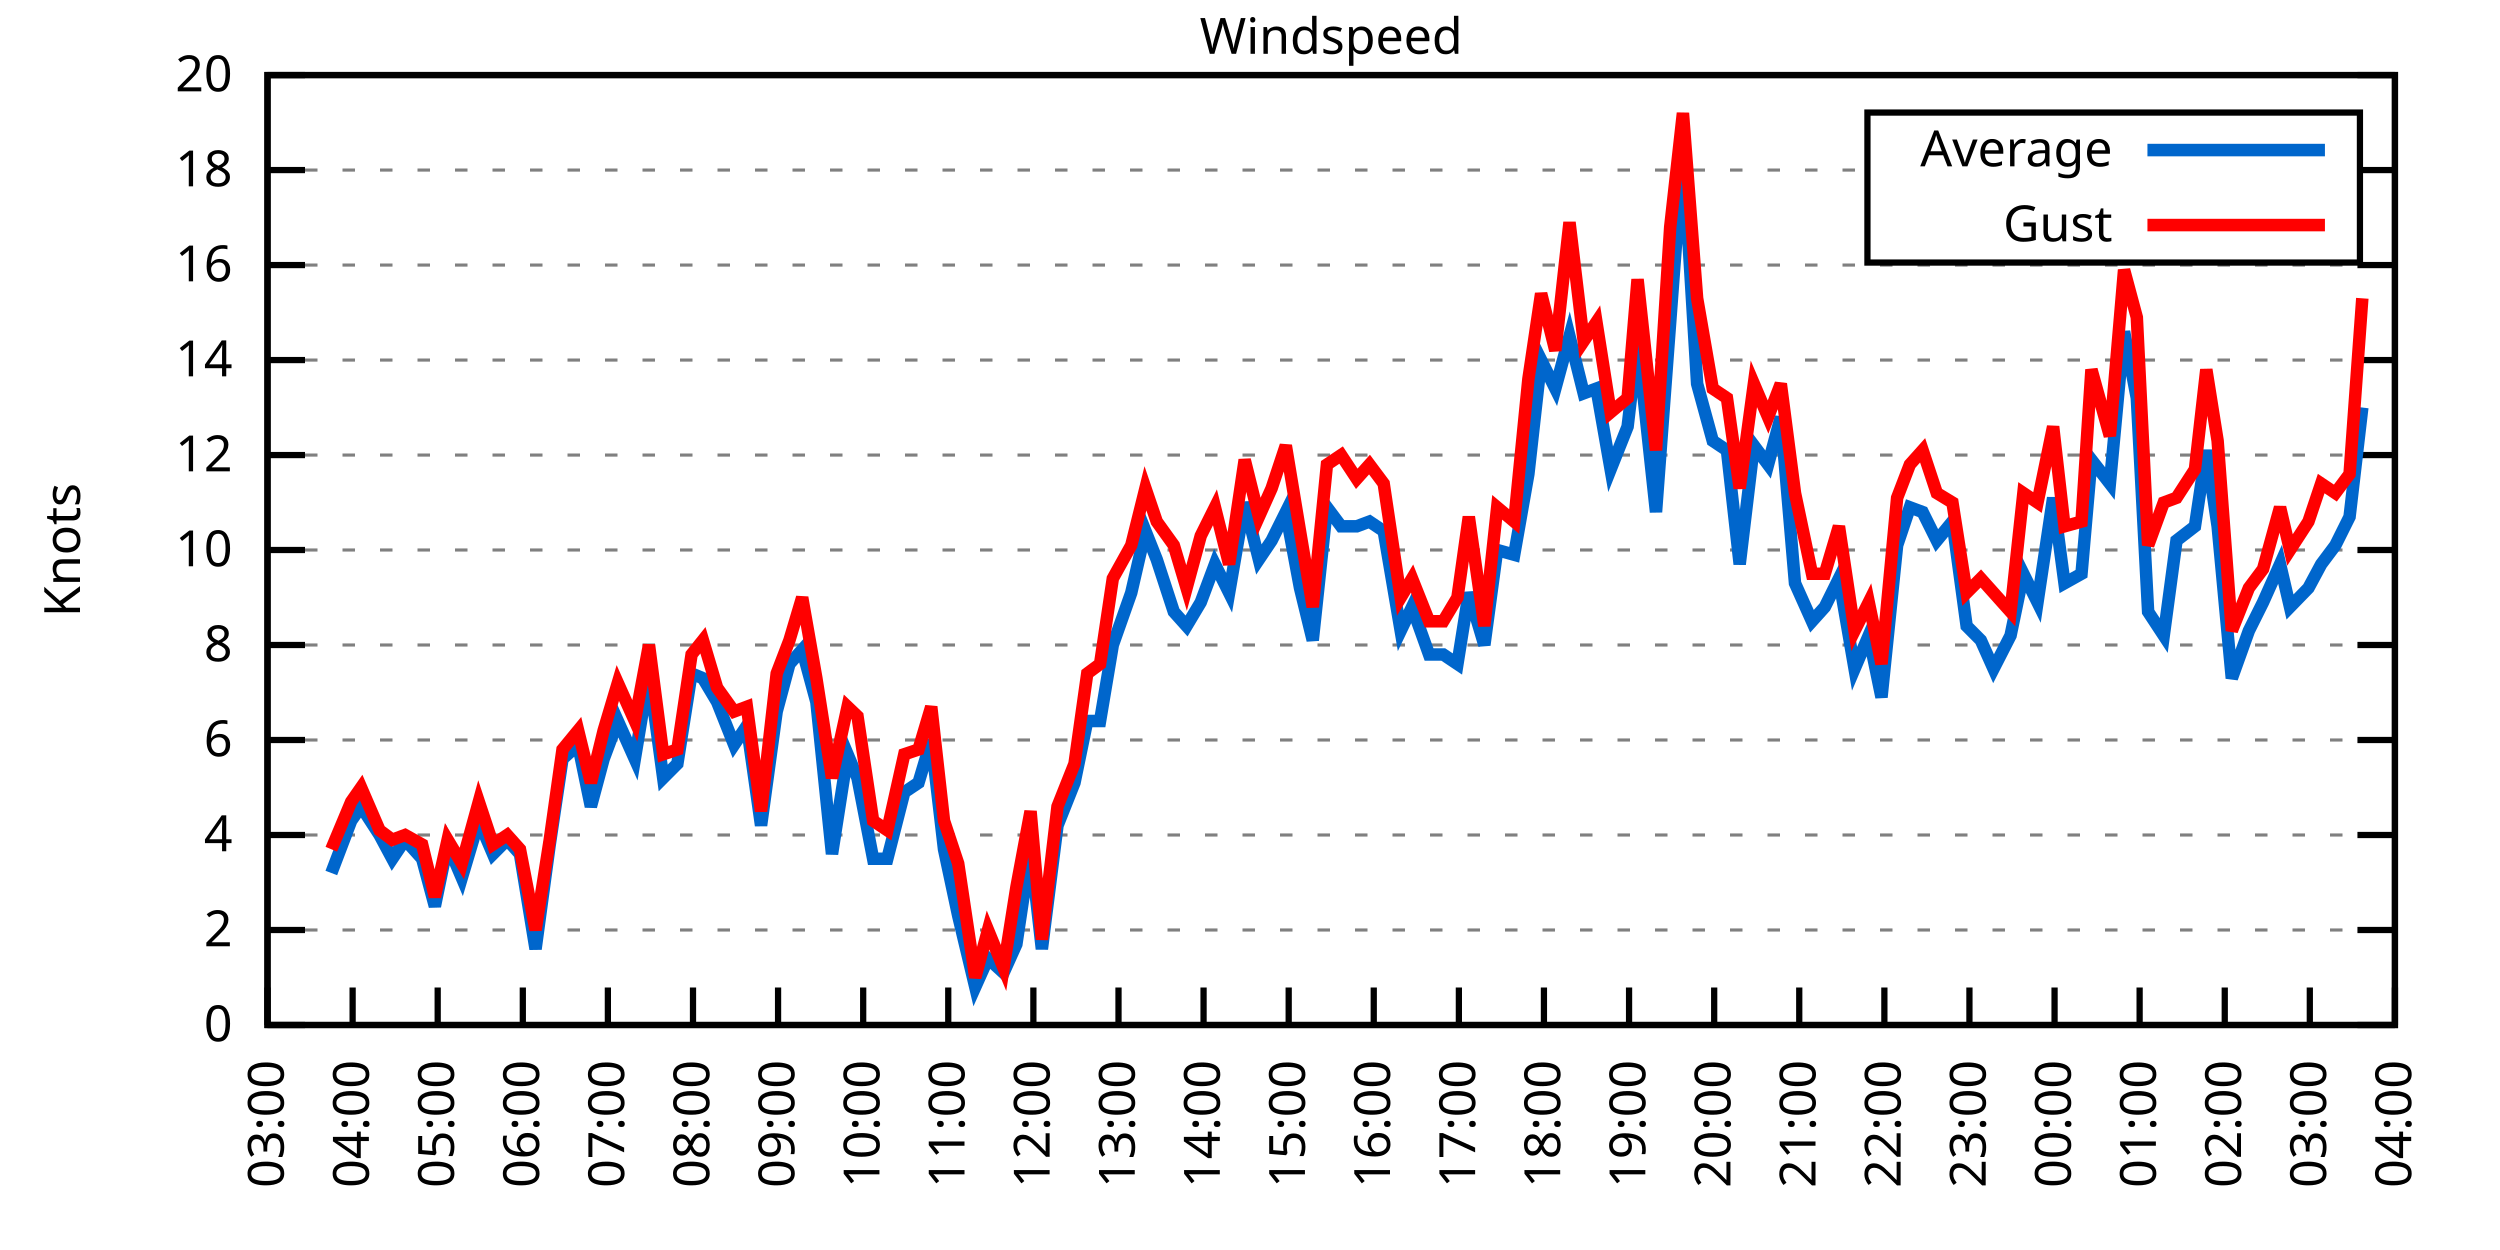
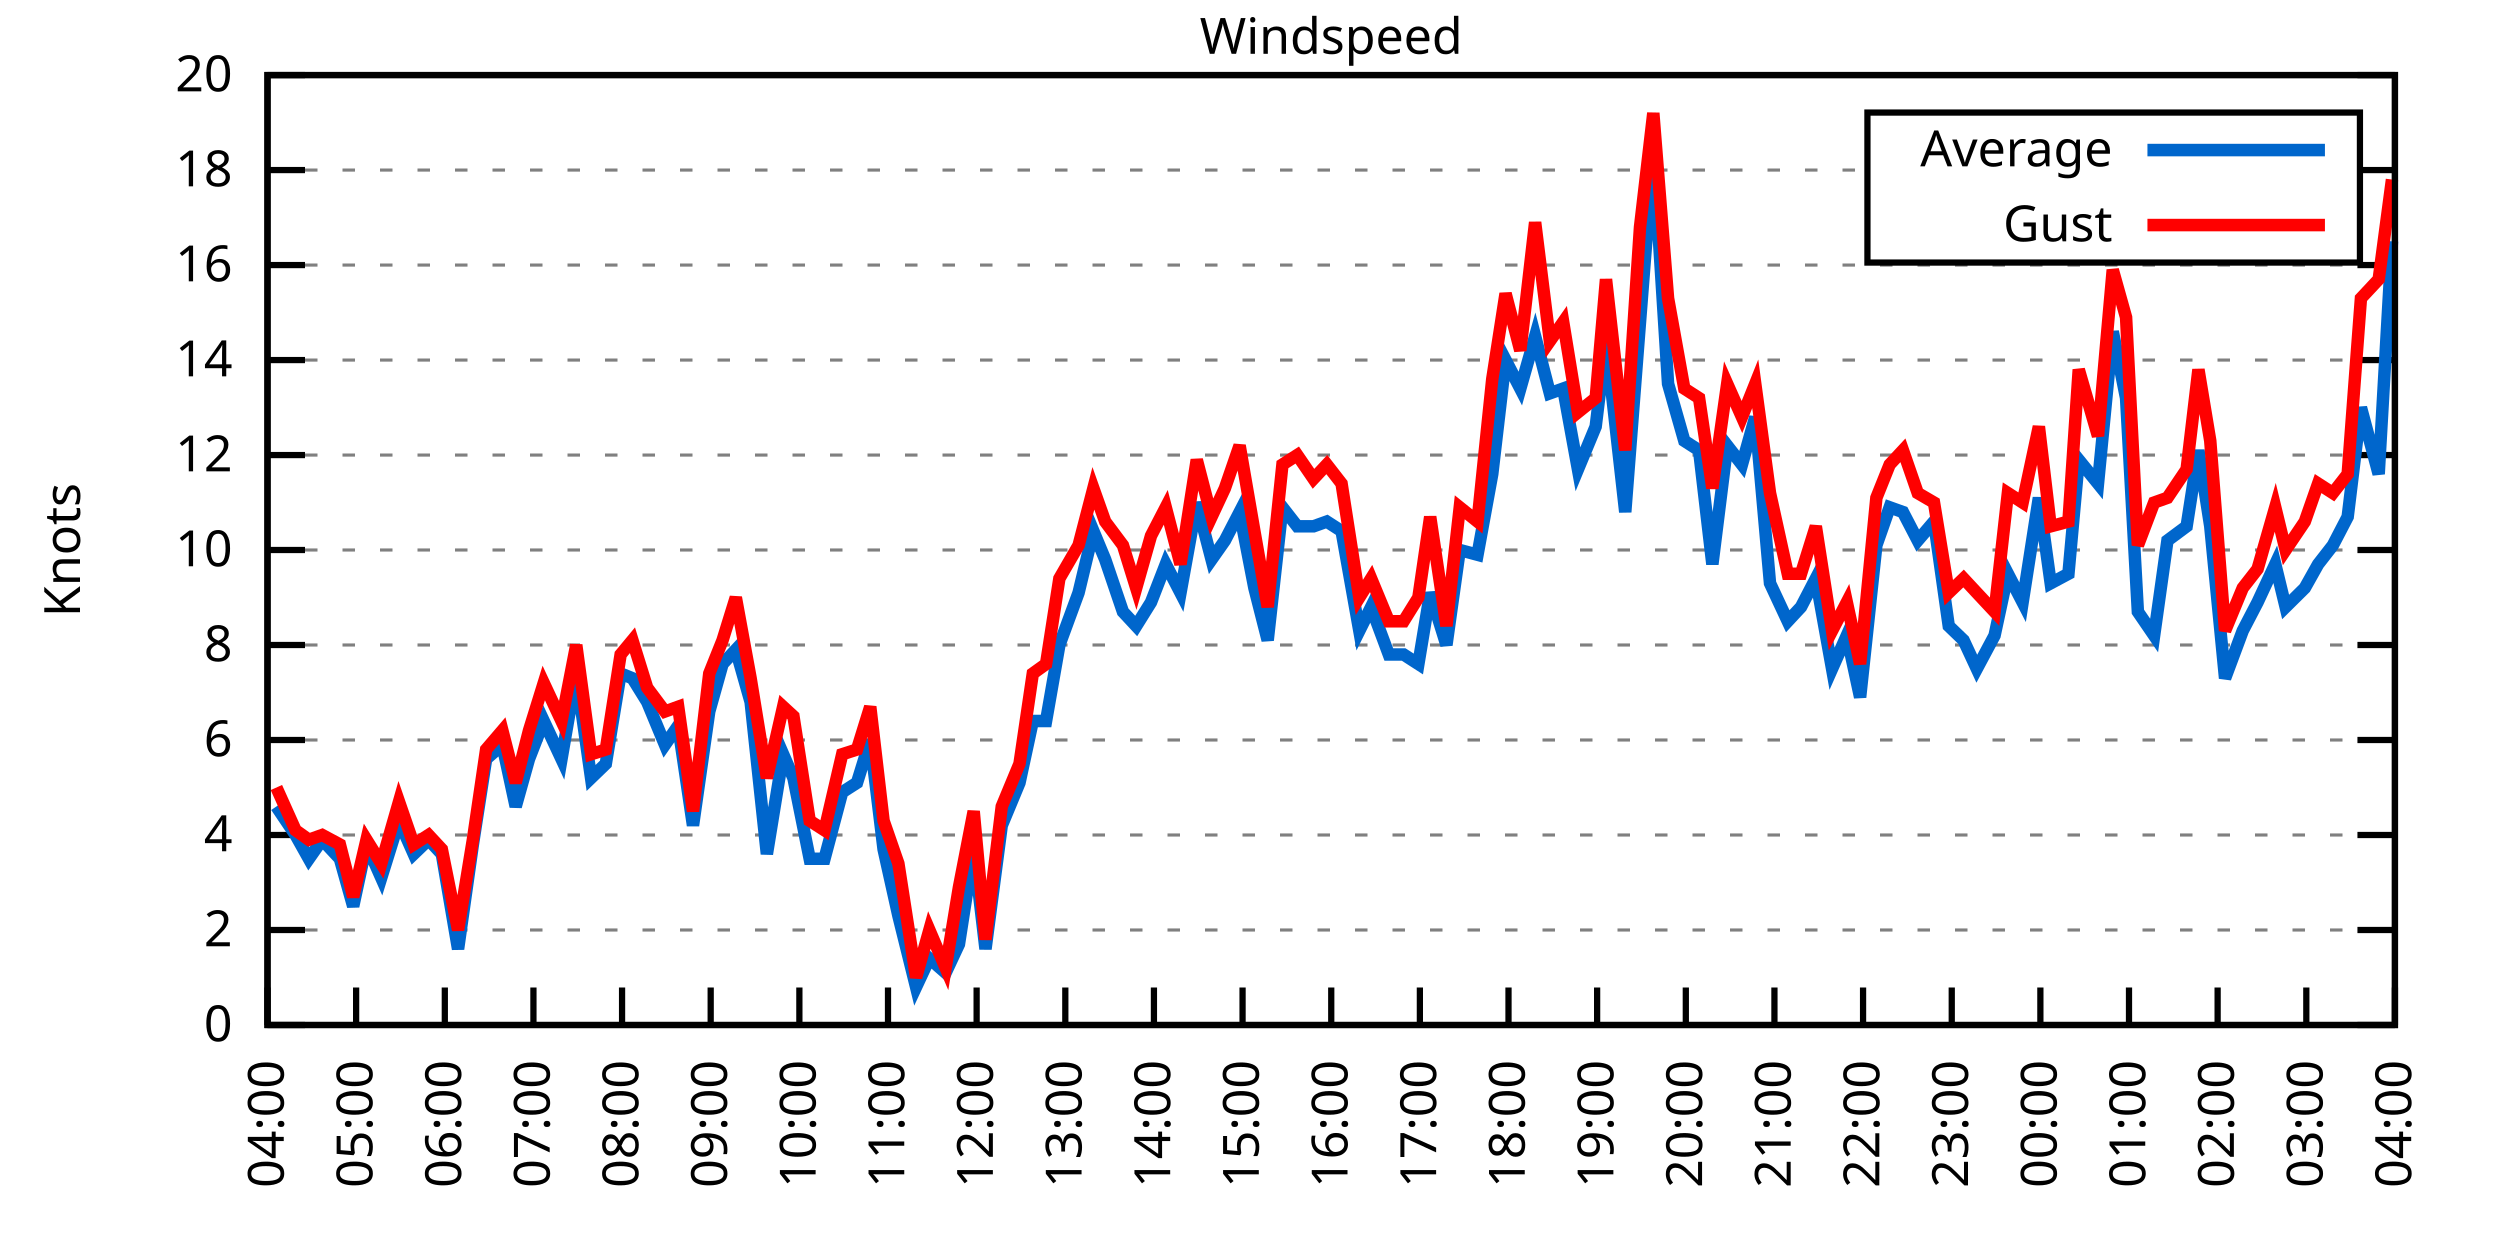
<svg xmlns="http://www.w3.org/2000/svg" xmlns:xlink="http://www.w3.org/1999/xlink" width="400" height="200" viewBox="0 0 400 200">
  <g id="gnuplot_canvas">
    <rect x="0" y="0" width="400" height="200" fill="none" />
    <defs>
      <circle id="gpDot" r="0.5" stroke-width="0.5" stroke="currentColor" />
      <path id="gpPt0" stroke-width="0.333" stroke="currentColor" d="M-1,0 h2 M0,-1 v2" />
      <path id="gpPt1" stroke-width="0.333" stroke="currentColor" d="M-1,-1 L1,1 M1,-1 L-1,1" />
      <path id="gpPt2" stroke-width="0.333" stroke="currentColor" d="M-1,0 L1,0 M0,-1 L0,1 M-1,-1 L1,1 M-1,1 L1,-1" />
      <rect id="gpPt3" stroke-width="0.333" stroke="currentColor" x="-1" y="-1" width="2" height="2" />
      <rect id="gpPt4" stroke-width="0.333" stroke="currentColor" fill="currentColor" x="-1" y="-1" width="2" height="2" />
      <circle id="gpPt5" stroke-width="0.333" stroke="currentColor" cx="0" cy="0" r="1" />
      <use xlink:href="#gpPt5" id="gpPt6" fill="currentColor" stroke="none" />
      <path id="gpPt7" stroke-width="0.333" stroke="currentColor" d="M0,-1.33 L-1.33,0.67 L1.33,0.67 z" />
      <use xlink:href="#gpPt7" id="gpPt8" fill="currentColor" stroke="none" />
      <use xlink:href="#gpPt7" id="gpPt9" stroke="currentColor" transform="rotate(180)" />
      <use xlink:href="#gpPt9" id="gpPt10" fill="currentColor" stroke="none" />
      <use xlink:href="#gpPt3" id="gpPt11" stroke="currentColor" transform="rotate(45)" />
      <use xlink:href="#gpPt11" id="gpPt12" fill="currentColor" stroke="none" />
      <path id="gpPt13" stroke-width="0.333" stroke="currentColor" d="M0,1.330 L1.265,0.411 L0.782,-1.067 L-0.782,-1.076 L-1.265,0.411 z" />
      <use xlink:href="#gpPt13" id="gpPt14" fill="currentColor" stroke="none" />
      <filter id="textbox" filterUnits="objectBoundingBox" x="0" y="0" height="1" width="1">
        <feFlood flood-color="white" flood-opacity="1" result="bgnd" />
        <feComposite in="SourceGraphic" in2="bgnd" operator="atop" />
      </filter>
      <filter id="greybox" filterUnits="objectBoundingBox" x="0" y="0" height="1" width="1">
        <feFlood flood-color="lightgrey" flood-opacity="1" result="grey" />
        <feComposite in="SourceGraphic" in2="grey" operator="atop" />
      </filter>
    </defs>
    <g fill="none" color="white" stroke="currentColor" stroke-width="1.00" stroke-linecap="butt" stroke-linejoin="miter">
</g>
    <g fill="none" color="black" stroke="currentColor" stroke-width="1.00" stroke-linecap="butt" stroke-linejoin="miter">
      <g stroke="none" shape-rendering="crispEdges">
        <polygon fill="rgb(255, 255, 255)" points="42.80,164.00 383.18,164.00 383.18,12.02 42.80,12.02 " />
      </g>
    </g>
    <g fill="none" color="black" stroke="currentColor" stroke-width="1.00" stroke-linecap="butt" stroke-linejoin="miter">
</g>
    <g fill="none" color="black" stroke="black" stroke-width="0.50" stroke-linecap="butt" stroke-linejoin="miter">
</g>
    <g fill="none" color="gray" stroke="currentColor" stroke-width="0.50" stroke-linecap="butt" stroke-linejoin="miter">
      <path stroke="gray" stroke-dasharray="2,4" class="gridline" d="M42.80,164.00 L383.19,164.00  " />
    </g>
    <g fill="none" color="gray" stroke="gray" stroke-width="1.00" stroke-linecap="butt" stroke-linejoin="miter">
</g>
    <g fill="none" color="black" stroke="currentColor" stroke-width="1.00" stroke-linecap="butt" stroke-linejoin="miter">
      <path stroke="black" d="M42.80,164.00 L48.80,164.00 M383.19,164.00 L377.19,164.00  " />
      <g transform="translate(37.20,166.60)" stroke="none" fill="black" font-family="Sans" font-size="8.00" text-anchor="end">
        <text>
          <tspan font-family="Sans"> 0</tspan>
        </text>
      </g>
    </g>
    <g fill="none" color="black" stroke="currentColor" stroke-width="1.00" stroke-linecap="butt" stroke-linejoin="miter">
</g>
    <g fill="none" color="black" stroke="black" stroke-width="0.50" stroke-linecap="butt" stroke-linejoin="miter">
</g>
    <g fill="none" color="gray" stroke="currentColor" stroke-width="0.50" stroke-linecap="butt" stroke-linejoin="miter">
      <path stroke="gray" stroke-dasharray="2,4" class="gridline" d="M42.80,148.80 L383.19,148.80  " />
    </g>
    <g fill="none" color="gray" stroke="gray" stroke-width="1.00" stroke-linecap="butt" stroke-linejoin="miter">
</g>
    <g fill="none" color="black" stroke="currentColor" stroke-width="1.00" stroke-linecap="butt" stroke-linejoin="miter">
      <path stroke="black" d="M42.80,148.80 L48.80,148.80 M383.19,148.80 L377.19,148.80  " />
      <g transform="translate(37.20,151.40)" stroke="none" fill="black" font-family="Sans" font-size="8.00" text-anchor="end">
        <text>
          <tspan font-family="Sans"> 2</tspan>
        </text>
      </g>
    </g>
    <g fill="none" color="black" stroke="currentColor" stroke-width="1.00" stroke-linecap="butt" stroke-linejoin="miter">
</g>
    <g fill="none" color="black" stroke="black" stroke-width="0.50" stroke-linecap="butt" stroke-linejoin="miter">
</g>
    <g fill="none" color="gray" stroke="currentColor" stroke-width="0.50" stroke-linecap="butt" stroke-linejoin="miter">
      <path stroke="gray" stroke-dasharray="2,4" class="gridline" d="M42.80,133.60 L383.19,133.60  " />
    </g>
    <g fill="none" color="gray" stroke="gray" stroke-width="1.00" stroke-linecap="butt" stroke-linejoin="miter">
</g>
    <g fill="none" color="black" stroke="currentColor" stroke-width="1.00" stroke-linecap="butt" stroke-linejoin="miter">
      <path stroke="black" d="M42.80,133.60 L48.80,133.60 M383.19,133.60 L377.19,133.60  " />
      <g transform="translate(37.20,136.20)" stroke="none" fill="black" font-family="Sans" font-size="8.00" text-anchor="end">
        <text>
          <tspan font-family="Sans"> 4</tspan>
        </text>
      </g>
    </g>
    <g fill="none" color="black" stroke="currentColor" stroke-width="1.00" stroke-linecap="butt" stroke-linejoin="miter">
</g>
    <g fill="none" color="black" stroke="black" stroke-width="0.50" stroke-linecap="butt" stroke-linejoin="miter">
</g>
    <g fill="none" color="gray" stroke="currentColor" stroke-width="0.50" stroke-linecap="butt" stroke-linejoin="miter">
      <path stroke="gray" stroke-dasharray="2,4" class="gridline" d="M42.80,118.40 L383.19,118.40  " />
    </g>
    <g fill="none" color="gray" stroke="gray" stroke-width="1.00" stroke-linecap="butt" stroke-linejoin="miter">
</g>
    <g fill="none" color="black" stroke="currentColor" stroke-width="1.00" stroke-linecap="butt" stroke-linejoin="miter">
      <path stroke="black" d="M42.80,118.40 L48.80,118.40 M383.19,118.40 L377.19,118.40  " />
      <g transform="translate(37.20,121.00)" stroke="none" fill="black" font-family="Sans" font-size="8.00" text-anchor="end">
        <text>
          <tspan font-family="Sans"> 6</tspan>
        </text>
      </g>
    </g>
    <g fill="none" color="black" stroke="currentColor" stroke-width="1.00" stroke-linecap="butt" stroke-linejoin="miter">
</g>
    <g fill="none" color="black" stroke="black" stroke-width="0.50" stroke-linecap="butt" stroke-linejoin="miter">
</g>
    <g fill="none" color="gray" stroke="currentColor" stroke-width="0.50" stroke-linecap="butt" stroke-linejoin="miter">
      <path stroke="gray" stroke-dasharray="2,4" class="gridline" d="M42.80,103.20 L383.19,103.20  " />
    </g>
    <g fill="none" color="gray" stroke="gray" stroke-width="1.00" stroke-linecap="butt" stroke-linejoin="miter">
</g>
    <g fill="none" color="black" stroke="currentColor" stroke-width="1.00" stroke-linecap="butt" stroke-linejoin="miter">
      <path stroke="black" d="M42.80,103.20 L48.80,103.20 M383.19,103.20 L377.19,103.20  " />
      <g transform="translate(37.20,105.80)" stroke="none" fill="black" font-family="Sans" font-size="8.00" text-anchor="end">
        <text>
          <tspan font-family="Sans"> 8</tspan>
        </text>
      </g>
    </g>
    <g fill="none" color="black" stroke="currentColor" stroke-width="1.00" stroke-linecap="butt" stroke-linejoin="miter">
</g>
    <g fill="none" color="black" stroke="black" stroke-width="0.50" stroke-linecap="butt" stroke-linejoin="miter">
</g>
    <g fill="none" color="gray" stroke="currentColor" stroke-width="0.50" stroke-linecap="butt" stroke-linejoin="miter">
      <path stroke="gray" stroke-dasharray="2,4" class="gridline" d="M42.80,88.00 L383.19,88.00  " />
    </g>
    <g fill="none" color="gray" stroke="gray" stroke-width="1.00" stroke-linecap="butt" stroke-linejoin="miter">
</g>
    <g fill="none" color="black" stroke="currentColor" stroke-width="1.00" stroke-linecap="butt" stroke-linejoin="miter">
      <path stroke="black" d="M42.80,88.00 L48.80,88.00 M383.19,88.00 L377.19,88.00  " />
      <g transform="translate(37.20,90.60)" stroke="none" fill="black" font-family="Sans" font-size="8.00" text-anchor="end">
        <text>
          <tspan font-family="Sans"> 10</tspan>
        </text>
      </g>
    </g>
    <g fill="none" color="black" stroke="currentColor" stroke-width="1.00" stroke-linecap="butt" stroke-linejoin="miter">
</g>
    <g fill="none" color="black" stroke="black" stroke-width="0.50" stroke-linecap="butt" stroke-linejoin="miter">
</g>
    <g fill="none" color="gray" stroke="currentColor" stroke-width="0.50" stroke-linecap="butt" stroke-linejoin="miter">
      <path stroke="gray" stroke-dasharray="2,4" class="gridline" d="M42.80,72.81 L383.19,72.81  " />
    </g>
    <g fill="none" color="gray" stroke="gray" stroke-width="1.00" stroke-linecap="butt" stroke-linejoin="miter">
</g>
    <g fill="none" color="black" stroke="currentColor" stroke-width="1.00" stroke-linecap="butt" stroke-linejoin="miter">
      <path stroke="black" d="M42.80,72.81 L48.80,72.81 M383.19,72.81 L377.19,72.81  " />
      <g transform="translate(37.20,75.41)" stroke="none" fill="black" font-family="Sans" font-size="8.00" text-anchor="end">
        <text>
          <tspan font-family="Sans"> 12</tspan>
        </text>
      </g>
    </g>
    <g fill="none" color="black" stroke="currentColor" stroke-width="1.00" stroke-linecap="butt" stroke-linejoin="miter">
</g>
    <g fill="none" color="black" stroke="black" stroke-width="0.50" stroke-linecap="butt" stroke-linejoin="miter">
</g>
    <g fill="none" color="gray" stroke="currentColor" stroke-width="0.50" stroke-linecap="butt" stroke-linejoin="miter">
      <path stroke="gray" stroke-dasharray="2,4" class="gridline" d="M42.80,57.61 L383.19,57.61  " />
    </g>
    <g fill="none" color="gray" stroke="gray" stroke-width="1.00" stroke-linecap="butt" stroke-linejoin="miter">
</g>
    <g fill="none" color="black" stroke="currentColor" stroke-width="1.00" stroke-linecap="butt" stroke-linejoin="miter">
      <path stroke="black" d="M42.80,57.61 L48.80,57.61 M383.19,57.61 L377.19,57.61  " />
      <g transform="translate(37.20,60.21)" stroke="none" fill="black" font-family="Sans" font-size="8.00" text-anchor="end">
        <text>
          <tspan font-family="Sans"> 14</tspan>
        </text>
      </g>
    </g>
    <g fill="none" color="black" stroke="currentColor" stroke-width="1.00" stroke-linecap="butt" stroke-linejoin="miter">
</g>
    <g fill="none" color="black" stroke="black" stroke-width="0.50" stroke-linecap="butt" stroke-linejoin="miter">
</g>
    <g fill="none" color="gray" stroke="currentColor" stroke-width="0.50" stroke-linecap="butt" stroke-linejoin="miter">
      <path stroke="gray" stroke-dasharray="2,4" class="gridline" d="M42.80,42.41 L383.19,42.41  " />
    </g>
    <g fill="none" color="gray" stroke="gray" stroke-width="1.00" stroke-linecap="butt" stroke-linejoin="miter">
</g>
    <g fill="none" color="black" stroke="currentColor" stroke-width="1.00" stroke-linecap="butt" stroke-linejoin="miter">
      <path stroke="black" d="M42.80,42.41 L48.80,42.41 M383.19,42.41 L377.19,42.41  " />
      <g transform="translate(37.20,45.01)" stroke="none" fill="black" font-family="Sans" font-size="8.00" text-anchor="end">
        <text>
          <tspan font-family="Sans"> 16</tspan>
        </text>
      </g>
    </g>
    <g fill="none" color="black" stroke="currentColor" stroke-width="1.00" stroke-linecap="butt" stroke-linejoin="miter">
</g>
    <g fill="none" color="black" stroke="black" stroke-width="0.50" stroke-linecap="butt" stroke-linejoin="miter">
</g>
    <g fill="none" color="gray" stroke="currentColor" stroke-width="0.50" stroke-linecap="butt" stroke-linejoin="miter">
      <path stroke="gray" stroke-dasharray="2,4" class="gridline" d="M42.80,27.21 L298.79,27.21 M377.59,27.21 L383.19,27.21  " />
    </g>
    <g fill="none" color="gray" stroke="gray" stroke-width="1.00" stroke-linecap="butt" stroke-linejoin="miter">
</g>
    <g fill="none" color="black" stroke="currentColor" stroke-width="1.00" stroke-linecap="butt" stroke-linejoin="miter">
      <path stroke="black" d="M42.80,27.21 L48.80,27.21 M383.19,27.21 L377.19,27.21  " />
      <g transform="translate(37.20,29.81)" stroke="none" fill="black" font-family="Sans" font-size="8.00" text-anchor="end">
        <text>
          <tspan font-family="Sans"> 18</tspan>
        </text>
      </g>
    </g>
    <g fill="none" color="black" stroke="currentColor" stroke-width="1.00" stroke-linecap="butt" stroke-linejoin="miter">
</g>
    <g fill="none" color="black" stroke="black" stroke-width="0.50" stroke-linecap="butt" stroke-linejoin="miter">
</g>
    <g fill="none" color="gray" stroke="currentColor" stroke-width="0.50" stroke-linecap="butt" stroke-linejoin="miter">
      <path stroke="gray" stroke-dasharray="2,4" class="gridline" d="M42.80,12.01 L383.19,12.01  " />
    </g>
    <g fill="none" color="gray" stroke="gray" stroke-width="1.00" stroke-linecap="butt" stroke-linejoin="miter">
</g>
    <g fill="none" color="black" stroke="currentColor" stroke-width="1.00" stroke-linecap="butt" stroke-linejoin="miter">
      <path stroke="black" d="M42.80,12.01 L48.80,12.01 M383.19,12.01 L377.19,12.01  " />
      <g transform="translate(37.20,14.61)" stroke="none" fill="black" font-family="Sans" font-size="8.00" text-anchor="end">
        <text>
          <tspan font-family="Sans"> 20</tspan>
        </text>
      </g>
    </g>
    <g fill="none" color="black" stroke="currentColor" stroke-width="1.00" stroke-linecap="butt" stroke-linejoin="miter">
      <path stroke="black" d="M42.80,164.00 L42.80,158.00  " />
      <g transform="translate(45.40,169.60) rotate(270.00)" stroke="none" fill="black" font-family="Sans" font-size="8.00" text-anchor="end">
        <text>
-           <tspan font-family="Sans">03:00</tspan>
-         </text>
-       </g>
-     </g>
-     <g fill="none" color="black" stroke="currentColor" stroke-width="1.00" stroke-linecap="butt" stroke-linejoin="miter">
-       <path stroke="black" d="M56.42,164.00 L56.42,158.00  " />
-       <g transform="translate(59.02,169.60) rotate(270.00)" stroke="none" fill="black" font-family="Sans" font-size="8.00" text-anchor="end">
-         <text>
          <tspan font-family="Sans">04:00</tspan>
        </text>
      </g>
    </g>
    <g fill="none" color="black" stroke="currentColor" stroke-width="1.00" stroke-linecap="butt" stroke-linejoin="miter">
-       <path stroke="black" d="M70.03,164.00 L70.03,158.00  " />
-       <g transform="translate(72.63,169.60) rotate(270.00)" stroke="none" fill="black" font-family="Sans" font-size="8.00" text-anchor="end">
+       <path stroke="black" d="M56.98,164.00 L56.98,158.00  " />
+       <g transform="translate(59.58,169.60) rotate(270.00)" stroke="none" fill="black" font-family="Sans" font-size="8.00" text-anchor="end">
        <text>
          <tspan font-family="Sans">05:00</tspan>
        </text>
      </g>
    </g>
    <g fill="none" color="black" stroke="currentColor" stroke-width="1.00" stroke-linecap="butt" stroke-linejoin="miter">
-       <path stroke="black" d="M83.65,164.00 L83.65,158.00  " />
-       <g transform="translate(86.25,169.60) rotate(270.00)" stroke="none" fill="black" font-family="Sans" font-size="8.00" text-anchor="end">
+       <path stroke="black" d="M71.17,164.00 L71.17,158.00  " />
+       <g transform="translate(73.77,169.60) rotate(270.00)" stroke="none" fill="black" font-family="Sans" font-size="8.00" text-anchor="end">
        <text>
          <tspan font-family="Sans">06:00</tspan>
        </text>
      </g>
    </g>
    <g fill="none" color="black" stroke="currentColor" stroke-width="1.00" stroke-linecap="butt" stroke-linejoin="miter">
-       <path stroke="black" d="M97.26,164.00 L97.26,158.00  " />
-       <g transform="translate(99.86,169.60) rotate(270.00)" stroke="none" fill="black" font-family="Sans" font-size="8.00" text-anchor="end">
+       <path stroke="black" d="M85.35,164.00 L85.35,158.00  " />
+       <g transform="translate(87.95,169.60) rotate(270.00)" stroke="none" fill="black" font-family="Sans" font-size="8.00" text-anchor="end">
        <text>
          <tspan font-family="Sans">07:00</tspan>
        </text>
      </g>
    </g>
    <g fill="none" color="black" stroke="currentColor" stroke-width="1.00" stroke-linecap="butt" stroke-linejoin="miter">
-       <path stroke="black" d="M110.88,164.00 L110.88,158.00  " />
-       <g transform="translate(113.48,169.60) rotate(270.00)" stroke="none" fill="black" font-family="Sans" font-size="8.00" text-anchor="end">
+       <path stroke="black" d="M99.53,164.00 L99.53,158.00  " />
+       <g transform="translate(102.13,169.60) rotate(270.00)" stroke="none" fill="black" font-family="Sans" font-size="8.00" text-anchor="end">
        <text>
          <tspan font-family="Sans">08:00</tspan>
        </text>
      </g>
    </g>
    <g fill="none" color="black" stroke="currentColor" stroke-width="1.00" stroke-linecap="butt" stroke-linejoin="miter">
-       <path stroke="black" d="M124.49,164.00 L124.49,158.00  " />
-       <g transform="translate(127.09,169.60) rotate(270.00)" stroke="none" fill="black" font-family="Sans" font-size="8.00" text-anchor="end">
+       <path stroke="black" d="M113.71,164.00 L113.71,158.00  " />
+       <g transform="translate(116.31,169.60) rotate(270.00)" stroke="none" fill="black" font-family="Sans" font-size="8.00" text-anchor="end">
        <text>
          <tspan font-family="Sans">09:00</tspan>
        </text>
      </g>
    </g>
    <g fill="none" color="black" stroke="currentColor" stroke-width="1.00" stroke-linecap="butt" stroke-linejoin="miter">
-       <path stroke="black" d="M138.11,164.00 L138.11,158.00  " />
-       <g transform="translate(140.71,169.60) rotate(270.00)" stroke="none" fill="black" font-family="Sans" font-size="8.00" text-anchor="end">
+       <path stroke="black" d="M127.90,164.00 L127.90,158.00  " />
+       <g transform="translate(130.50,169.60) rotate(270.00)" stroke="none" fill="black" font-family="Sans" font-size="8.00" text-anchor="end">
        <text>
          <tspan font-family="Sans">10:00</tspan>
        </text>
      </g>
    </g>
    <g fill="none" color="black" stroke="currentColor" stroke-width="1.00" stroke-linecap="butt" stroke-linejoin="miter">
-       <path stroke="black" d="M151.72,164.00 L151.72,158.00  " />
-       <g transform="translate(154.32,169.60) rotate(270.00)" stroke="none" fill="black" font-family="Sans" font-size="8.00" text-anchor="end">
+       <path stroke="black" d="M142.08,164.00 L142.08,158.00  " />
+       <g transform="translate(144.68,169.60) rotate(270.00)" stroke="none" fill="black" font-family="Sans" font-size="8.00" text-anchor="end">
        <text>
          <tspan font-family="Sans">11:00</tspan>
        </text>
      </g>
    </g>
    <g fill="none" color="black" stroke="currentColor" stroke-width="1.00" stroke-linecap="butt" stroke-linejoin="miter">
-       <path stroke="black" d="M165.34,164.00 L165.34,158.00  " />
-       <g transform="translate(167.94,169.60) rotate(270.00)" stroke="none" fill="black" font-family="Sans" font-size="8.00" text-anchor="end">
+       <path stroke="black" d="M156.26,164.00 L156.26,158.00  " />
+       <g transform="translate(158.86,169.60) rotate(270.00)" stroke="none" fill="black" font-family="Sans" font-size="8.00" text-anchor="end">
        <text>
          <tspan font-family="Sans">12:00</tspan>
        </text>
      </g>
    </g>
    <g fill="none" color="black" stroke="currentColor" stroke-width="1.00" stroke-linecap="butt" stroke-linejoin="miter">
-       <path stroke="black" d="M178.96,164.00 L178.96,158.00  " />
-       <g transform="translate(181.56,169.60) rotate(270.00)" stroke="none" fill="black" font-family="Sans" font-size="8.00" text-anchor="end">
+       <path stroke="black" d="M170.45,164.00 L170.45,158.00  " />
+       <g transform="translate(173.05,169.60) rotate(270.00)" stroke="none" fill="black" font-family="Sans" font-size="8.00" text-anchor="end">
        <text>
          <tspan font-family="Sans">13:00</tspan>
        </text>
      </g>
    </g>
    <g fill="none" color="black" stroke="currentColor" stroke-width="1.00" stroke-linecap="butt" stroke-linejoin="miter">
-       <path stroke="black" d="M192.57,164.00 L192.57,158.00  " />
-       <g transform="translate(195.17,169.60) rotate(270.00)" stroke="none" fill="black" font-family="Sans" font-size="8.00" text-anchor="end">
+       <path stroke="black" d="M184.63,164.00 L184.63,158.00  " />
+       <g transform="translate(187.23,169.60) rotate(270.00)" stroke="none" fill="black" font-family="Sans" font-size="8.00" text-anchor="end">
        <text>
          <tspan font-family="Sans">14:00</tspan>
        </text>
      </g>
    </g>
    <g fill="none" color="black" stroke="currentColor" stroke-width="1.00" stroke-linecap="butt" stroke-linejoin="miter">
-       <path stroke="black" d="M206.19,164.00 L206.19,158.00  " />
-       <g transform="translate(208.79,169.60) rotate(270.00)" stroke="none" fill="black" font-family="Sans" font-size="8.00" text-anchor="end">
+       <path stroke="black" d="M198.81,164.00 L198.81,158.00  " />
+       <g transform="translate(201.41,169.60) rotate(270.00)" stroke="none" fill="black" font-family="Sans" font-size="8.00" text-anchor="end">
        <text>
          <tspan font-family="Sans">15:00</tspan>
        </text>
      </g>
    </g>
    <g fill="none" color="black" stroke="currentColor" stroke-width="1.00" stroke-linecap="butt" stroke-linejoin="miter">
-       <path stroke="black" d="M219.80,164.00 L219.80,158.00  " />
-       <g transform="translate(222.40,169.60) rotate(270.00)" stroke="none" fill="black" font-family="Sans" font-size="8.00" text-anchor="end">
+       <path stroke="black" d="M213.00,164.00 L213.00,158.00  " />
+       <g transform="translate(215.60,169.60) rotate(270.00)" stroke="none" fill="black" font-family="Sans" font-size="8.00" text-anchor="end">
        <text>
          <tspan font-family="Sans">16:00</tspan>
        </text>
      </g>
    </g>
    <g fill="none" color="black" stroke="currentColor" stroke-width="1.00" stroke-linecap="butt" stroke-linejoin="miter">
-       <path stroke="black" d="M233.42,164.00 L233.42,158.00  " />
-       <g transform="translate(236.02,169.60) rotate(270.00)" stroke="none" fill="black" font-family="Sans" font-size="8.00" text-anchor="end">
+       <path stroke="black" d="M227.18,164.00 L227.18,158.00  " />
+       <g transform="translate(229.78,169.60) rotate(270.00)" stroke="none" fill="black" font-family="Sans" font-size="8.00" text-anchor="end">
        <text>
          <tspan font-family="Sans">17:00</tspan>
        </text>
      </g>
    </g>
    <g fill="none" color="black" stroke="currentColor" stroke-width="1.00" stroke-linecap="butt" stroke-linejoin="miter">
-       <path stroke="black" d="M247.03,164.00 L247.03,158.00  " />
-       <g transform="translate(249.63,169.60) rotate(270.00)" stroke="none" fill="black" font-family="Sans" font-size="8.00" text-anchor="end">
+       <path stroke="black" d="M241.36,164.00 L241.36,158.00  " />
+       <g transform="translate(243.96,169.60) rotate(270.00)" stroke="none" fill="black" font-family="Sans" font-size="8.00" text-anchor="end">
        <text>
          <tspan font-family="Sans">18:00</tspan>
        </text>
      </g>
    </g>
    <g fill="none" color="black" stroke="currentColor" stroke-width="1.00" stroke-linecap="butt" stroke-linejoin="miter">
-       <path stroke="black" d="M260.65,164.00 L260.65,158.00  " />
-       <g transform="translate(263.25,169.60) rotate(270.00)" stroke="none" fill="black" font-family="Sans" font-size="8.00" text-anchor="end">
+       <path stroke="black" d="M255.54,164.00 L255.54,158.00  " />
+       <g transform="translate(258.14,169.60) rotate(270.00)" stroke="none" fill="black" font-family="Sans" font-size="8.00" text-anchor="end">
        <text>
          <tspan font-family="Sans">19:00</tspan>
        </text>
      </g>
    </g>
    <g fill="none" color="black" stroke="currentColor" stroke-width="1.00" stroke-linecap="butt" stroke-linejoin="miter">
-       <path stroke="black" d="M274.27,164.00 L274.27,158.00  " />
-       <g transform="translate(276.87,169.60) rotate(270.00)" stroke="none" fill="black" font-family="Sans" font-size="8.00" text-anchor="end">
+       <path stroke="black" d="M269.73,164.00 L269.73,158.00  " />
+       <g transform="translate(272.33,169.60) rotate(270.00)" stroke="none" fill="black" font-family="Sans" font-size="8.00" text-anchor="end">
        <text>
          <tspan font-family="Sans">20:00</tspan>
        </text>
      </g>
    </g>
    <g fill="none" color="black" stroke="currentColor" stroke-width="1.00" stroke-linecap="butt" stroke-linejoin="miter">
-       <path stroke="black" d="M287.88,164.00 L287.88,158.00  " />
-       <g transform="translate(290.48,169.60) rotate(270.00)" stroke="none" fill="black" font-family="Sans" font-size="8.00" text-anchor="end">
+       <path stroke="black" d="M283.91,164.00 L283.91,158.00  " />
+       <g transform="translate(286.51,169.60) rotate(270.00)" stroke="none" fill="black" font-family="Sans" font-size="8.00" text-anchor="end">
        <text>
          <tspan font-family="Sans">21:00</tspan>
        </text>
      </g>
    </g>
    <g fill="none" color="black" stroke="currentColor" stroke-width="1.00" stroke-linecap="butt" stroke-linejoin="miter">
-       <path stroke="black" d="M301.50,164.00 L301.50,158.00  " />
-       <g transform="translate(304.10,169.60) rotate(270.00)" stroke="none" fill="black" font-family="Sans" font-size="8.00" text-anchor="end">
+       <path stroke="black" d="M298.09,164.00 L298.09,158.00  " />
+       <g transform="translate(300.69,169.60) rotate(270.00)" stroke="none" fill="black" font-family="Sans" font-size="8.00" text-anchor="end">
        <text>
          <tspan font-family="Sans">22:00</tspan>
        </text>
      </g>
    </g>
    <g fill="none" color="black" stroke="currentColor" stroke-width="1.00" stroke-linecap="butt" stroke-linejoin="miter">
-       <path stroke="black" d="M315.11,164.00 L315.11,158.00  " />
-       <g transform="translate(317.71,169.60) rotate(270.00)" stroke="none" fill="black" font-family="Sans" font-size="8.00" text-anchor="end">
+       <path stroke="black" d="M312.28,164.00 L312.28,158.00  " />
+       <g transform="translate(314.88,169.60) rotate(270.00)" stroke="none" fill="black" font-family="Sans" font-size="8.00" text-anchor="end">
        <text>
          <tspan font-family="Sans">23:00</tspan>
        </text>
      </g>
    </g>
    <g fill="none" color="black" stroke="currentColor" stroke-width="1.00" stroke-linecap="butt" stroke-linejoin="miter">
-       <path stroke="black" d="M328.73,164.00 L328.73,158.00  " />
-       <g transform="translate(331.33,169.60) rotate(270.00)" stroke="none" fill="black" font-family="Sans" font-size="8.00" text-anchor="end">
+       <path stroke="black" d="M326.46,164.00 L326.46,158.00  " />
+       <g transform="translate(329.06,169.60) rotate(270.00)" stroke="none" fill="black" font-family="Sans" font-size="8.00" text-anchor="end">
        <text>
          <tspan font-family="Sans">00:00</tspan>
        </text>
      </g>
    </g>
    <g fill="none" color="black" stroke="currentColor" stroke-width="1.00" stroke-linecap="butt" stroke-linejoin="miter">
-       <path stroke="black" d="M342.34,164.00 L342.34,158.00  " />
-       <g transform="translate(344.94,169.60) rotate(270.00)" stroke="none" fill="black" font-family="Sans" font-size="8.00" text-anchor="end">
+       <path stroke="black" d="M340.64,164.00 L340.64,158.00  " />
+       <g transform="translate(343.24,169.60) rotate(270.00)" stroke="none" fill="black" font-family="Sans" font-size="8.00" text-anchor="end">
        <text>
          <tspan font-family="Sans">01:00</tspan>
        </text>
      </g>
    </g>
    <g fill="none" color="black" stroke="currentColor" stroke-width="1.00" stroke-linecap="butt" stroke-linejoin="miter">
-       <path stroke="black" d="M355.96,164.00 L355.96,158.00  " />
-       <g transform="translate(358.56,169.60) rotate(270.00)" stroke="none" fill="black" font-family="Sans" font-size="8.00" text-anchor="end">
+       <path stroke="black" d="M354.82,164.00 L354.82,158.00  " />
+       <g transform="translate(357.42,169.60) rotate(270.00)" stroke="none" fill="black" font-family="Sans" font-size="8.00" text-anchor="end">
        <text>
          <tspan font-family="Sans">02:00</tspan>
        </text>
      </g>
    </g>
    <g fill="none" color="black" stroke="currentColor" stroke-width="1.00" stroke-linecap="butt" stroke-linejoin="miter">
-       <path stroke="black" d="M369.57,164.00 L369.57,158.00  " />
-       <g transform="translate(372.17,169.60) rotate(270.00)" stroke="none" fill="black" font-family="Sans" font-size="8.00" text-anchor="end">
+       <path stroke="black" d="M369.01,164.00 L369.01,158.00  " />
+       <g transform="translate(371.61,169.60) rotate(270.00)" stroke="none" fill="black" font-family="Sans" font-size="8.00" text-anchor="end">
        <text>
          <tspan font-family="Sans">03:00</tspan>
        </text>
      </g>
    </g>
    <g fill="none" color="black" stroke="currentColor" stroke-width="1.00" stroke-linecap="butt" stroke-linejoin="miter">
      <path stroke="black" d="M383.19,164.00 L383.19,158.00  " />
      <g transform="translate(385.79,169.60) rotate(270.00)" stroke="none" fill="black" font-family="Sans" font-size="8.00" text-anchor="end">
        <text>
          <tspan font-family="Sans">04:00</tspan>
        </text>
      </g>
    </g>
    <g fill="none" color="black" stroke="currentColor" stroke-width="1.00" stroke-linecap="butt" stroke-linejoin="miter">
</g>
    <g fill="none" color="black" stroke="currentColor" stroke-width="1.00" stroke-linecap="butt" stroke-linejoin="miter">
      <path stroke="black" d="M42.80,12.01 L42.80,164.00 L383.19,164.00 L383.19,12.01 L42.80,12.01 Z  " />
    </g>
    <g fill="none" color="black" stroke="currentColor" stroke-width="1.00" stroke-linecap="butt" stroke-linejoin="miter">
</g>
    <g fill="none" color="black" stroke="currentColor" stroke-width="1.00" stroke-linecap="butt" stroke-linejoin="miter">
      <path stroke="black" d="M298.79,42.01 L298.79,18.01 L377.59,18.01 L377.59,42.01 L298.79,42.01 Z  " />
    </g>
    <g id="Windspeed_plot_1">
      <g fill="none" color="white" stroke="black" stroke-width="2.00" stroke-linecap="butt" stroke-linejoin="miter">
</g>
      <g fill="none" color="black" stroke="currentColor" stroke-width="2.00" stroke-linecap="butt" stroke-linejoin="miter">
        <g transform="translate(337.99,26.61)" stroke="none" fill="black" font-family="Sans" font-size="8.00" text-anchor="end">
          <text>
            <tspan font-family="Sans">Average</tspan>
          </text>
        </g>
      </g>
      <g fill="none" color="black" stroke="currentColor" stroke-width="2.00" stroke-linecap="butt" stroke-linejoin="miter">
-         <path stroke="rgb(  0, 102, 204)" d="M343.59,24.01 L371.99,24.01 M53.01,139.68 L56.19,131.32 L57.78,129.04 L60.73,133.60 L62.77,137.40 L64.81,134.36   L67.54,137.40 L69.58,145.00 L71.62,135.12 L73.89,140.44 L76.61,131.32 L78.88,136.64 L81.15,134.36 L83.19,136.64   L85.69,151.84 L87.96,135.12 L90.00,121.44 L92.50,119.16 L94.54,129.04 L96.58,121.44 L98.85,115.36 L101.57,121.44   L103.84,107.76 L106.11,124.48 L108.38,122.20 L110.65,107.76 L112.47,108.52 L114.74,112.32 L117.46,119.16 L119.50,116.12   L121.77,132.08 L124.27,113.84 L126.31,106.24 L128.35,103.96 L130.62,112.32 L133.12,136.64 L135.61,120.68 L137.20,124.48   L139.70,137.40 L141.97,137.40 L144.69,126.76 L146.96,125.24 L149.00,118.40 L151.04,135.88 L153.31,146.52 L156.04,157.92   L158.08,153.36 L160.57,155.64 L162.62,151.08 L164.89,135.88 L166.70,151.84 L169.20,132.08 L171.92,125.24 L173.96,115.36   L176.01,115.36 L178.05,103.20 L181.00,94.84 L183.27,84.97 L185.08,89.52 L187.81,97.88 L189.85,100.16 L192.12,96.36   L194.39,90.28 L196.66,94.84 L199.15,80.41 L201.42,89.52 L203.46,86.49 L205.73,81.93 L208.00,94.08 L210.04,102.44   L212.31,81.17 L214.58,84.21 L217.08,84.21 L219.12,83.45 L221.39,84.97 L224.11,100.92 L225.93,97.12 L228.65,104.72   L230.92,104.72 L233.19,106.24 L235.01,94.84 L237.50,103.20 L239.55,88.00 L242.27,88.76 L244.54,75.85 L246.58,57.61   L248.85,62.17 L251.12,53.81 L253.39,62.93 L255.43,62.17 L257.70,75.09 L260.42,68.25 L262.01,54.57 L264.96,81.93   L267.23,51.53 L269.27,24.17 L271.54,61.41 L274.04,70.53 L276.31,72.05 L278.35,90.28 L280.62,71.29 L282.89,74.33   L284.93,66.73 L287.20,93.32 L289.92,99.40 L291.97,97.12 L294.23,92.56 L296.73,107.00 L299.00,101.68 L301.04,111.56   L303.54,87.25 L305.58,81.17 L307.62,81.93 L309.89,86.49 L312.39,83.45 L314.66,100.16 L316.93,102.44 L318.97,107.00   L321.69,101.68 L323.74,91.80 L326.00,96.36 L328.50,79.65 L330.32,93.32 L333.04,91.80 L334.63,73.57 L337.58,77.37   L339.85,53.05 L341.89,63.69 L343.70,97.88 L346.20,101.68 L348.24,86.49 L351.19,84.21 L353.01,72.05 L354.82,84.21   L357.09,108.52 L359.82,100.92 L362.09,96.36 L364.81,90.28 L366.40,97.12 L369.35,94.08 L371.39,90.28 L373.66,87.25   L375.93,82.69 L377.97,65.21  " />
+         <path stroke="rgb(  0, 102, 204)" d="M343.59,24.01 L371.99,24.01 M44.22,129.04 L47.29,133.60 L49.42,137.40 L51.55,134.36 L54.38,137.40 L56.51,145.00   L58.64,135.12 L61.00,140.44 L63.84,131.32 L66.20,136.64 L68.57,134.36 L70.69,136.64 L73.29,151.84 L75.66,135.12   L77.78,121.44 L80.38,119.16 L82.51,129.04 L84.64,121.44 L87.00,115.36 L89.84,121.44 L92.20,107.76 L94.57,124.48   L96.93,122.20 L99.30,107.76 L101.19,108.52 L103.55,112.32 L106.39,119.16 L108.51,116.12 L110.88,132.08 L113.48,113.84   L115.61,106.24 L117.73,103.96 L120.10,112.32 L122.70,136.64 L125.30,120.68 L126.95,124.48 L129.55,137.40 L131.92,137.40   L134.75,126.76 L137.12,125.24 L139.24,118.40 L141.37,135.88 L143.74,146.52 L146.57,157.92 L148.70,153.36 L151.30,155.64   L153.43,151.08 L155.79,135.88 L157.68,151.84 L160.28,132.08 L163.12,125.24 L165.25,115.36 L167.37,115.36 L169.50,103.20   L172.57,94.84 L174.94,84.97 L176.83,89.52 L179.67,97.88 L181.79,100.16 L184.16,96.36 L186.52,90.28 L188.88,94.84   L191.48,80.41 L193.85,89.52 L195.98,86.49 L198.34,81.93 L200.70,94.08 L202.83,102.44 L205.19,81.17 L207.56,84.21   L210.16,84.21 L212.29,83.45 L214.65,84.97 L217.49,100.92 L219.38,97.12 L222.21,104.72 L224.58,104.72 L226.94,106.24   L228.83,94.84 L231.43,103.20 L233.56,88.00 L236.40,88.76 L238.76,75.85 L240.89,57.61 L243.25,62.17 L245.62,53.81   L247.98,62.93 L250.11,62.17 L252.47,75.09 L255.31,68.25 L256.96,54.57 L260.04,81.93 L262.40,51.53 L264.53,24.17   L266.89,61.41 L269.49,70.53 L271.85,72.05 L273.98,90.28 L276.35,71.29 L278.71,74.33 L280.84,66.73 L283.20,93.32   L286.04,99.40 L288.16,97.12 L290.53,92.56 L293.13,107.00 L295.49,101.68 L297.62,111.56 L300.22,87.25 L302.35,81.17   L304.47,81.93 L306.84,86.49 L309.44,83.45 L311.80,100.16 L314.17,102.44 L316.29,107.00 L319.13,101.68 L321.26,91.80   L323.62,96.36 L326.22,79.65 L328.11,93.32 L330.95,91.80 L332.60,73.57 L335.68,77.37 L338.04,53.05 L340.17,63.69   L342.06,97.88 L344.66,101.68 L346.79,86.49 L349.86,84.21 L351.75,72.05 L353.64,84.21 L356.01,108.52 L358.84,100.92   L361.21,96.36 L364.04,90.28 L365.70,97.12 L368.77,94.08 L370.90,90.28 L373.26,87.25 L375.63,82.69 L377.75,65.21   L380.59,75.85 L382.72,38.61  " />
      </g>
    </g>
    <g id="Windspeed_plot_2">
      <g fill="none" color="black" stroke="currentColor" stroke-width="2.00" stroke-linecap="butt" stroke-linejoin="miter">
        <g transform="translate(337.99,38.61)" stroke="none" fill="black" font-family="Sans" font-size="8.00" text-anchor="end">
          <text>
            <tspan font-family="Sans">Gust</tspan>
          </text>
        </g>
      </g>
      <g fill="none" color="black" stroke="currentColor" stroke-width="2.00" stroke-linecap="butt" stroke-linejoin="miter">
-         <path stroke="rgb(255,   0,   0)" d="M343.59,36.01 L371.99,36.01 M53.01,135.88 L56.19,128.28 L57.78,126.00 L60.73,132.84 L62.77,134.36 L64.81,133.60   L67.54,135.12 L69.58,143.48 L71.62,134.36 L73.89,138.16 L76.61,128.28 L78.88,135.12 L81.15,133.60 L83.19,135.88   L85.69,148.80 L87.96,134.36 L90.00,119.92 L92.50,116.88 L94.54,125.24 L96.58,116.88 L98.85,109.28 L101.57,115.36   L103.84,103.20 L106.11,120.68 L108.38,119.92 L110.65,104.72 L112.47,102.44 L114.74,110.04 L117.46,113.84 L119.50,113.08   L121.77,129.80 L124.27,107.76 L126.31,102.44 L128.35,95.60 L130.62,108.52 L133.12,124.48 L135.61,113.08 L137.20,114.60   L139.70,131.32 L141.97,132.84 L144.69,120.68 L146.96,119.92 L149.00,113.08 L151.04,131.32 L153.31,138.16 L156.04,156.40   L158.08,148.80 L160.57,154.88 L162.62,141.96 L164.89,129.80 L166.70,150.32 L169.20,129.04 L171.92,122.20 L173.96,107.76   L176.01,106.24 L178.05,92.56 L181.00,87.25 L183.27,78.13 L185.08,83.45 L187.81,87.25 L189.85,94.08 L192.12,85.73   L194.39,81.17 L196.66,90.28 L199.15,73.57 L201.42,82.69 L203.46,78.13 L205.73,71.29 L208.00,84.97 L210.04,97.12   L212.31,74.33 L214.58,72.81 L217.08,76.61 L219.12,74.33 L221.39,77.37 L224.11,95.60 L225.93,92.56 L228.65,99.40   L230.92,99.40 L233.19,95.60 L235.01,82.69 L237.50,100.16 L239.55,81.17 L242.27,83.45 L244.54,60.65 L246.58,46.97   L248.85,56.09 L251.12,35.57 L253.39,54.57 L255.43,51.53 L257.70,65.97 L260.42,63.69 L262.01,44.69 L264.96,72.05   L267.23,36.33 L269.27,18.09 L271.54,47.73 L274.04,62.17 L276.31,63.69 L278.35,78.13 L280.62,61.41 L282.89,66.73   L284.93,61.41 L287.20,78.89 L289.92,91.80 L291.97,91.80 L294.23,84.21 L296.73,100.92 L299.00,96.36 L301.04,106.24   L303.54,79.65 L305.58,74.33 L307.62,72.05 L309.89,78.89 L312.39,80.41 L314.66,94.84 L316.93,92.56 L318.97,94.84   L321.69,97.88 L323.74,78.89 L326.00,80.41 L328.50,68.25 L330.32,84.21 L333.04,83.45 L334.63,59.13 L337.58,69.77   L339.85,43.17 L341.89,50.77 L343.70,87.25 L346.20,80.41 L348.24,79.65 L351.19,75.09 L353.01,59.13 L354.82,70.53   L357.09,100.92 L359.82,94.08 L362.09,91.04 L364.81,81.17 L366.40,88.00 L369.35,83.45 L371.39,77.37 L373.66,78.89   L375.93,75.85 L377.97,47.73  " />
+         <path stroke="rgb(255,   0,   0)" d="M343.59,36.01 L371.99,36.01 M44.22,126.00 L47.29,132.84 L49.42,134.36 L51.55,133.60 L54.38,135.12 L56.51,143.48   L58.64,134.36 L61.00,138.16 L63.84,128.28 L66.20,135.12 L68.57,133.60 L70.69,135.88 L73.29,148.80 L75.66,134.36   L77.78,119.92 L80.38,116.88 L82.51,125.24 L84.64,116.88 L87.00,109.28 L89.84,115.36 L92.20,103.20 L94.57,120.68   L96.93,119.92 L99.30,104.72 L101.19,102.44 L103.55,110.04 L106.39,113.84 L108.51,113.08 L110.88,129.80 L113.48,107.76   L115.61,102.44 L117.73,95.60 L120.10,108.52 L122.70,124.48 L125.30,113.08 L126.95,114.60 L129.55,131.32 L131.92,132.84   L134.75,120.68 L137.12,119.92 L139.24,113.08 L141.37,131.32 L143.74,138.16 L146.57,156.40 L148.70,148.80 L151.30,154.88   L153.43,141.96 L155.79,129.80 L157.68,150.32 L160.28,129.04 L163.12,122.20 L165.25,107.76 L167.37,106.24 L169.50,92.56   L172.57,87.25 L174.94,78.13 L176.83,83.45 L179.67,87.25 L181.79,94.08 L184.16,85.73 L186.52,81.17 L188.88,90.28   L191.48,73.57 L193.85,82.69 L195.98,78.13 L198.34,71.29 L200.70,84.97 L202.83,97.12 L205.19,74.33 L207.56,72.81   L210.16,76.61 L212.29,74.33 L214.65,77.37 L217.49,95.60 L219.38,92.56 L222.21,99.40 L224.58,99.40 L226.94,95.60   L228.83,82.69 L231.43,100.16 L233.56,81.17 L236.40,83.45 L238.76,60.65 L240.89,46.97 L243.25,56.09 L245.62,35.57   L247.98,54.57 L250.11,51.53 L252.47,65.97 L255.31,63.69 L256.96,44.69 L260.04,72.05 L262.40,36.33 L264.53,18.09   L266.89,47.73 L269.49,62.17 L271.85,63.69 L273.98,78.13 L276.35,61.41 L278.71,66.73 L280.84,61.41 L283.20,78.89   L286.04,91.80 L288.16,91.80 L290.53,84.21 L293.13,100.92 L295.49,96.36 L297.62,106.24 L300.22,79.65 L302.35,74.33   L304.47,72.05 L306.84,78.89 L309.44,80.41 L311.80,94.84 L314.17,92.56 L316.29,94.84 L319.13,97.88 L321.26,78.89   L323.62,80.41 L326.22,68.25 L328.11,84.21 L330.95,83.45 L332.60,59.13 L335.68,69.77 L338.04,43.17 L340.17,50.77   L342.06,87.25 L344.66,80.41 L346.79,79.65 L349.86,75.09 L351.75,59.13 L353.64,70.53 L356.01,100.92 L358.84,94.08   L361.21,91.04 L364.04,81.17 L365.70,88.00 L368.77,83.45 L370.90,77.37 L373.26,78.89 L375.63,75.85 L377.75,47.73   L380.59,44.69 L382.72,28.73  " />
      </g>
    </g>
    <g fill="none" color="black" stroke="currentColor" stroke-width="2.00" stroke-linecap="butt" stroke-linejoin="miter">
</g>
    <g fill="none" color="black" stroke="black" stroke-width="1.00" stroke-linecap="butt" stroke-linejoin="miter">
</g>
    <g fill="none" color="black" stroke="currentColor" stroke-width="1.00" stroke-linecap="butt" stroke-linejoin="miter">
      <path stroke="black" d="M42.80,12.01 L42.80,164.00 L383.19,164.00 L383.19,12.01 L42.80,12.01 Z  " />
      <g transform="translate(12.80,88.01) rotate(270.00)" stroke="none" fill="black" font-family="Sans" font-size="8.00" text-anchor="middle">
        <text>
          <tspan font-family="Sans">Knots</tspan>
        </text>
      </g>
    </g>
    <g fill="none" color="black" stroke="currentColor" stroke-width="1.00" stroke-linecap="butt" stroke-linejoin="miter">
</g>
    <g fill="none" color="black" stroke="currentColor" stroke-width="1.00" stroke-linecap="butt" stroke-linejoin="miter">
      <g transform="translate(212.99,8.61)" stroke="none" fill="black" font-family="Sans" font-size="8.00" text-anchor="middle">
        <text>
          <tspan font-family="Sans">Windspeed</tspan>
        </text>
      </g>
    </g>
    <g fill="none" color="black" stroke="currentColor" stroke-width="1.00" stroke-linecap="butt" stroke-linejoin="miter">
</g>
  </g>
</svg>
